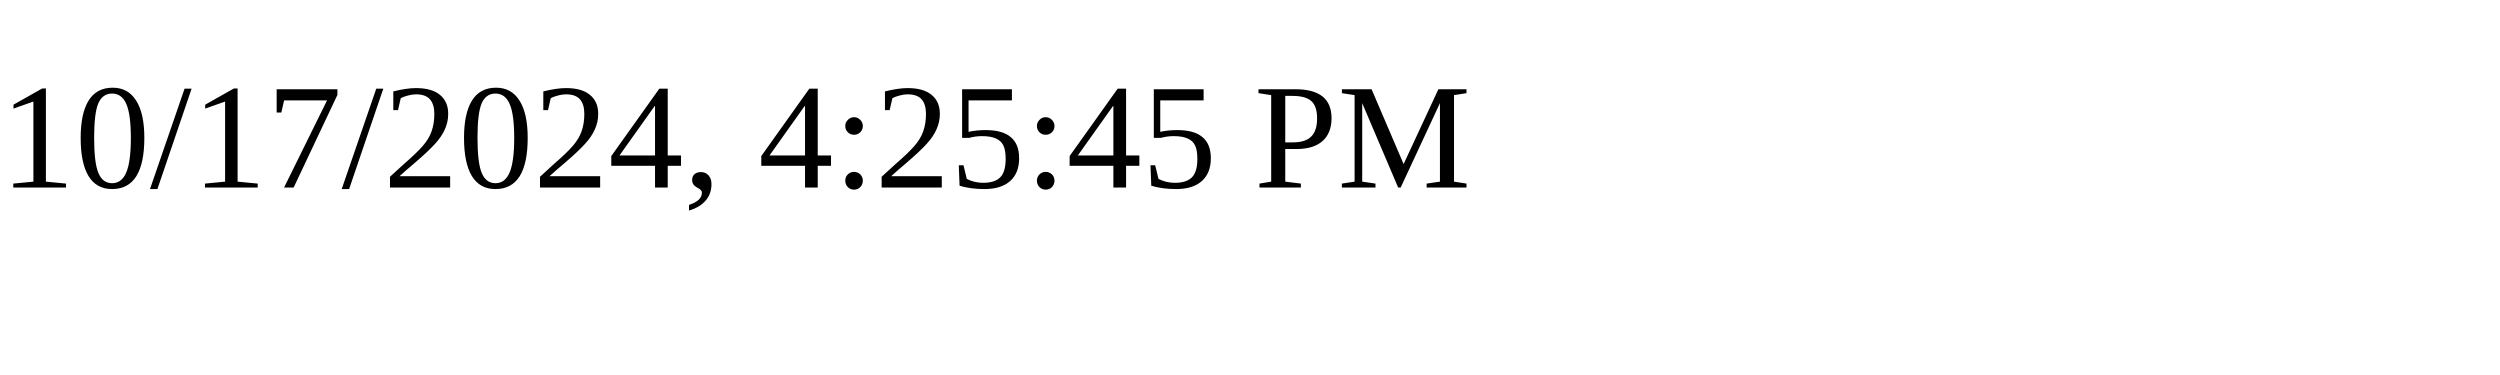
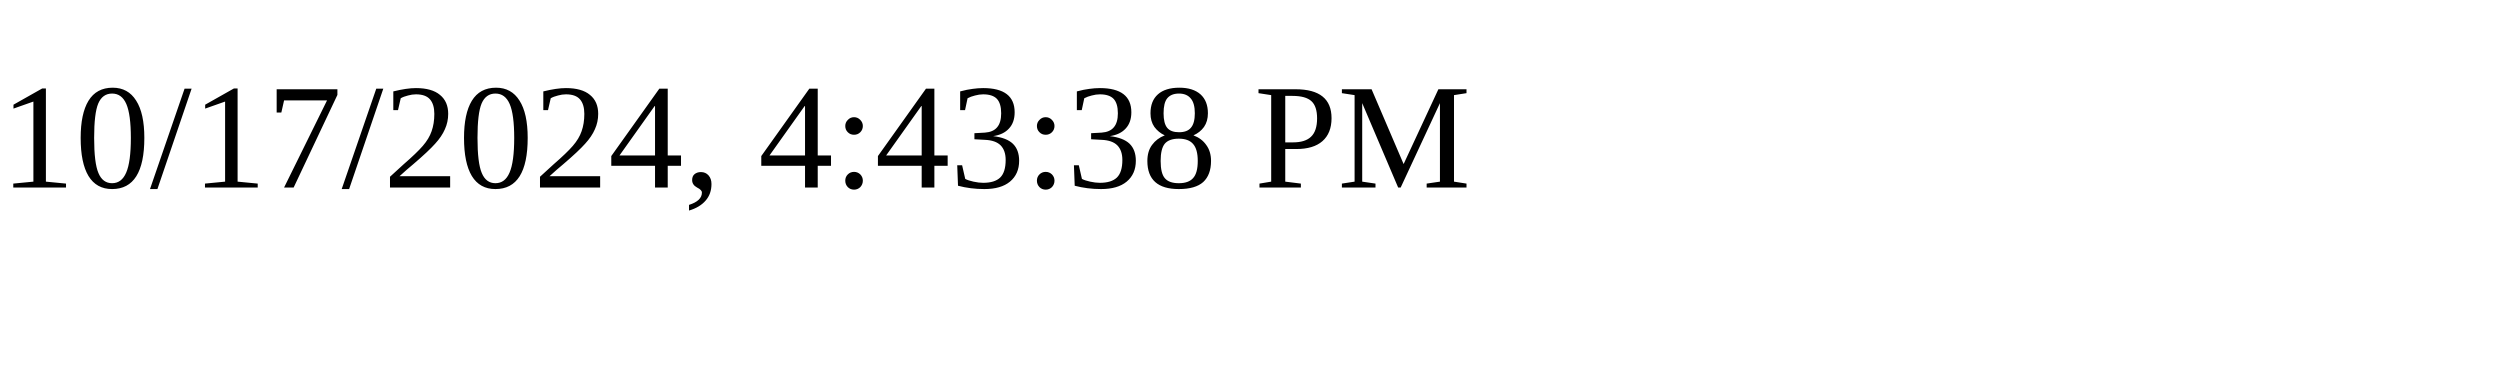
<svg xmlns="http://www.w3.org/2000/svg" height="30" width="200">
-   <text x="0" y="15">10/17/2024, 4:25:45 PM</text>
+   <text x="0" y="15">10/17/2024, 4:43:38 PM</text>
</svg>
